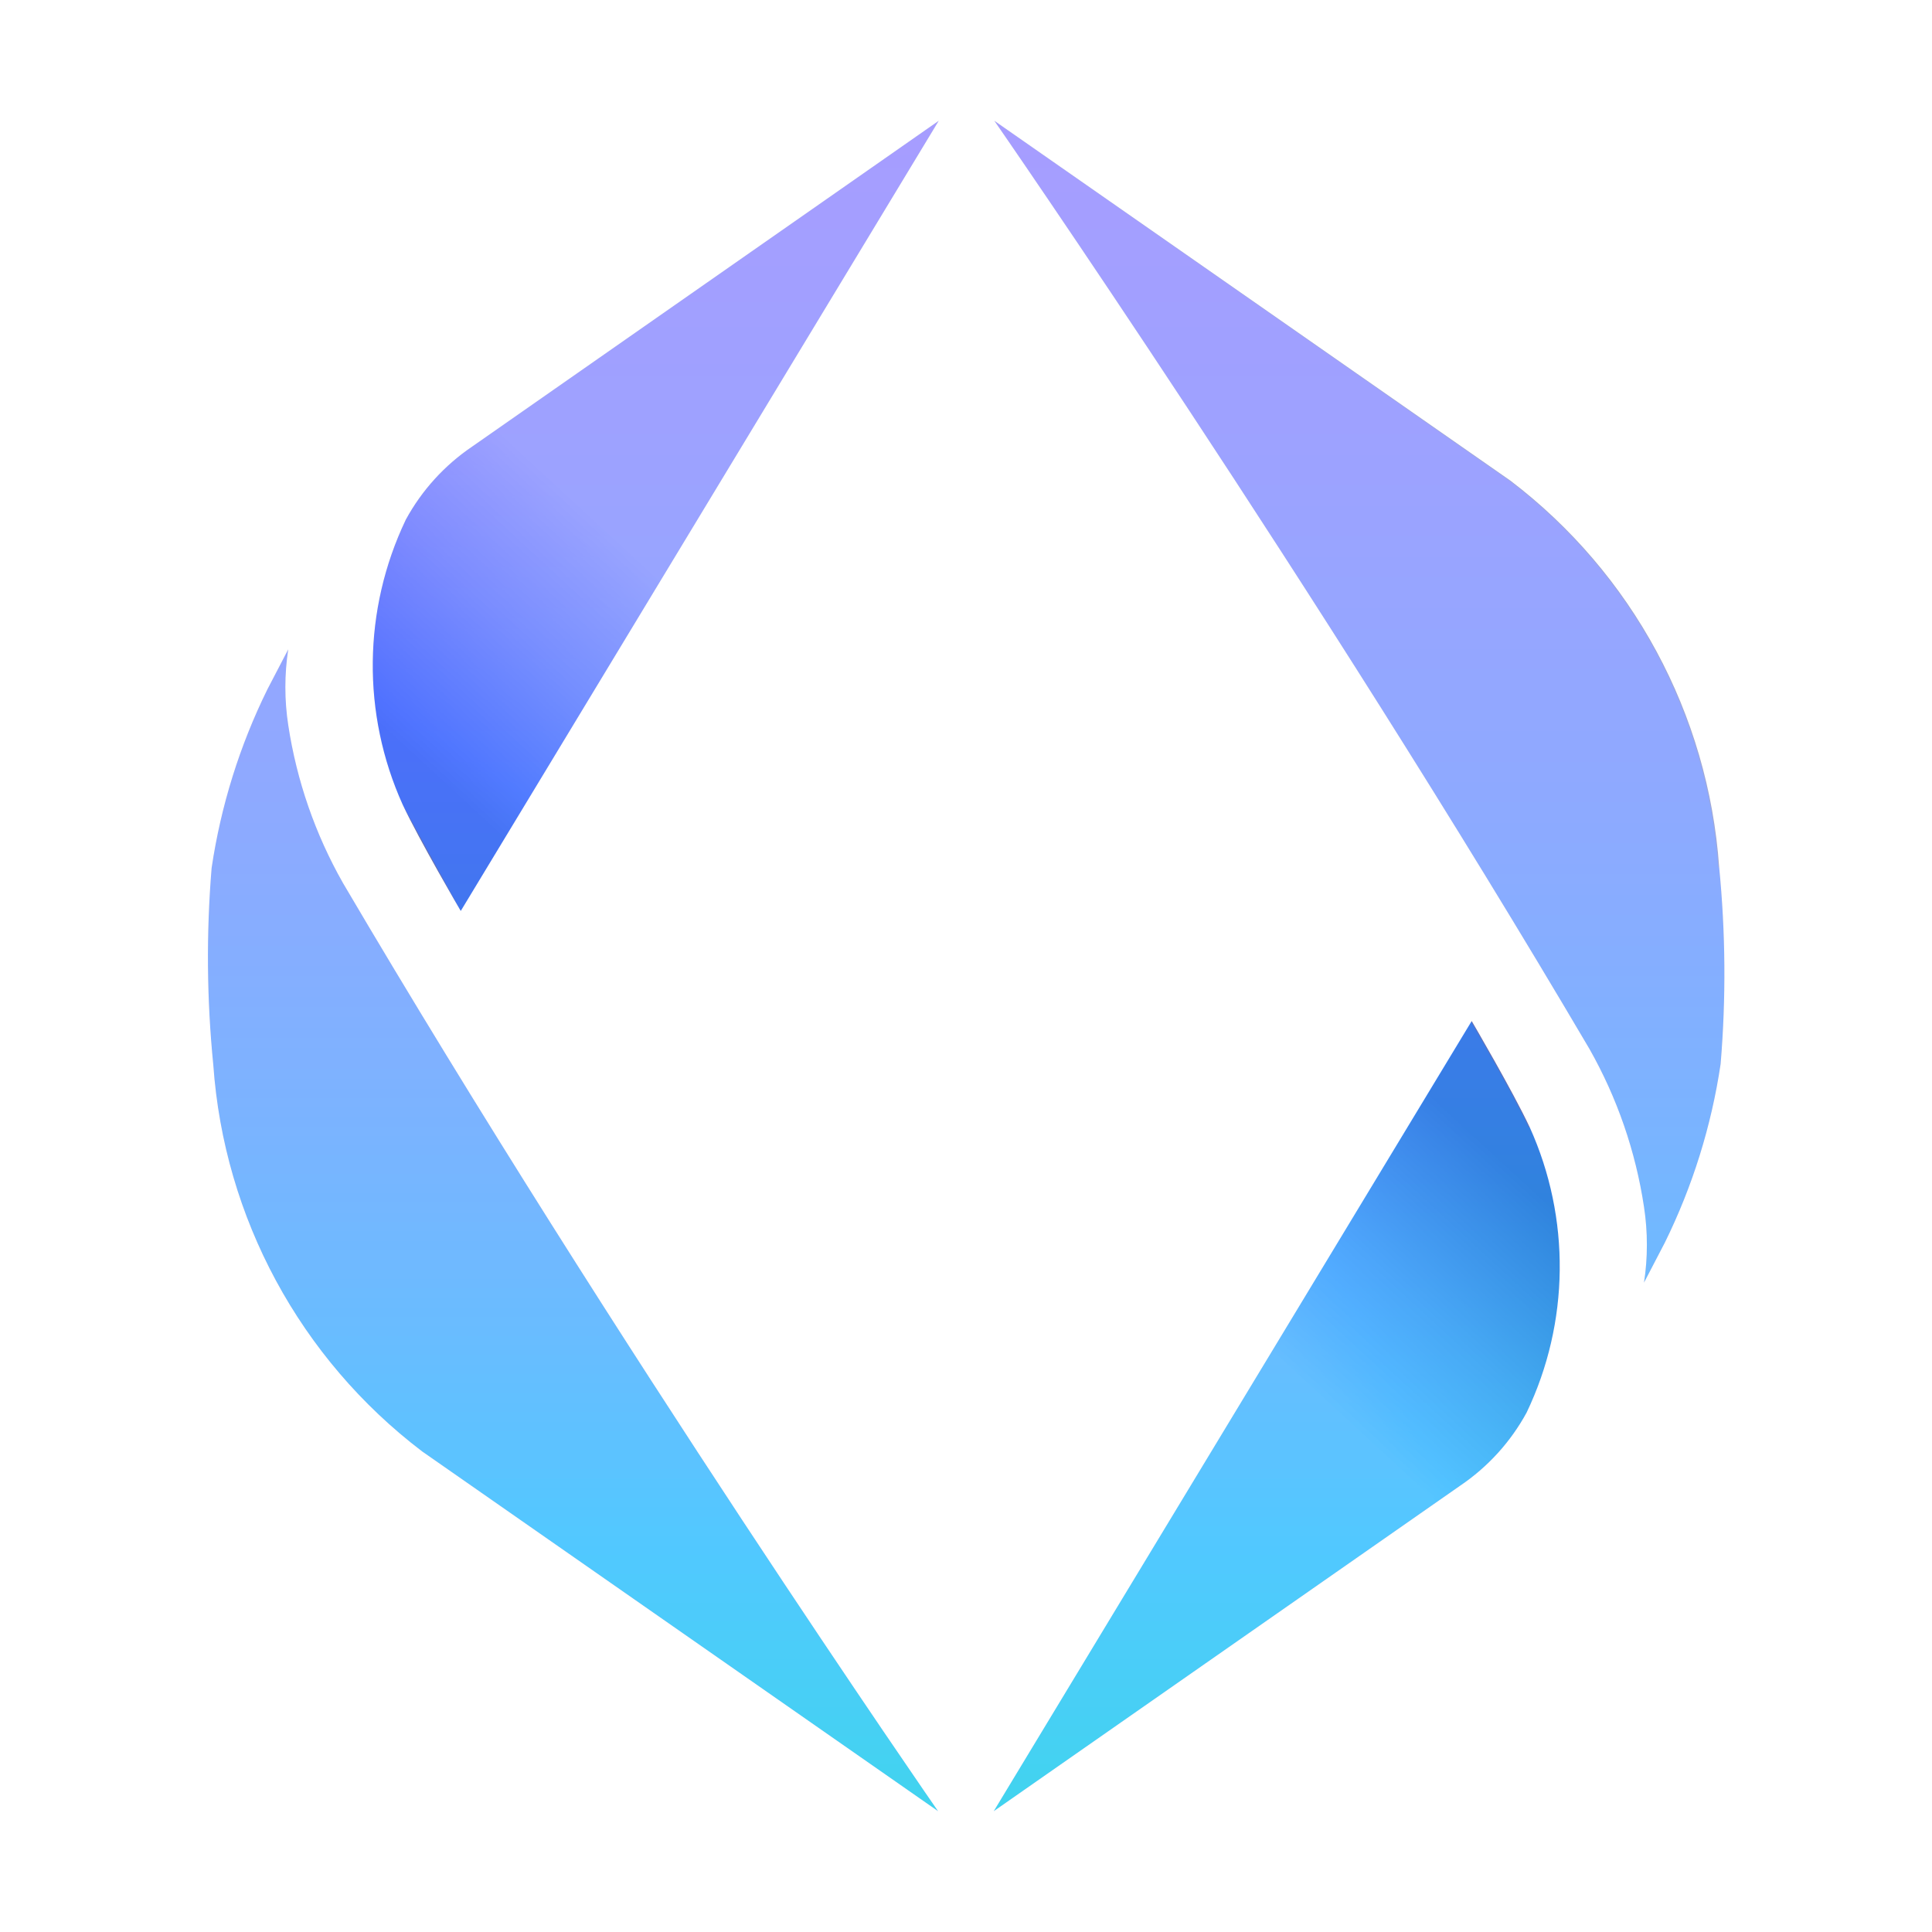
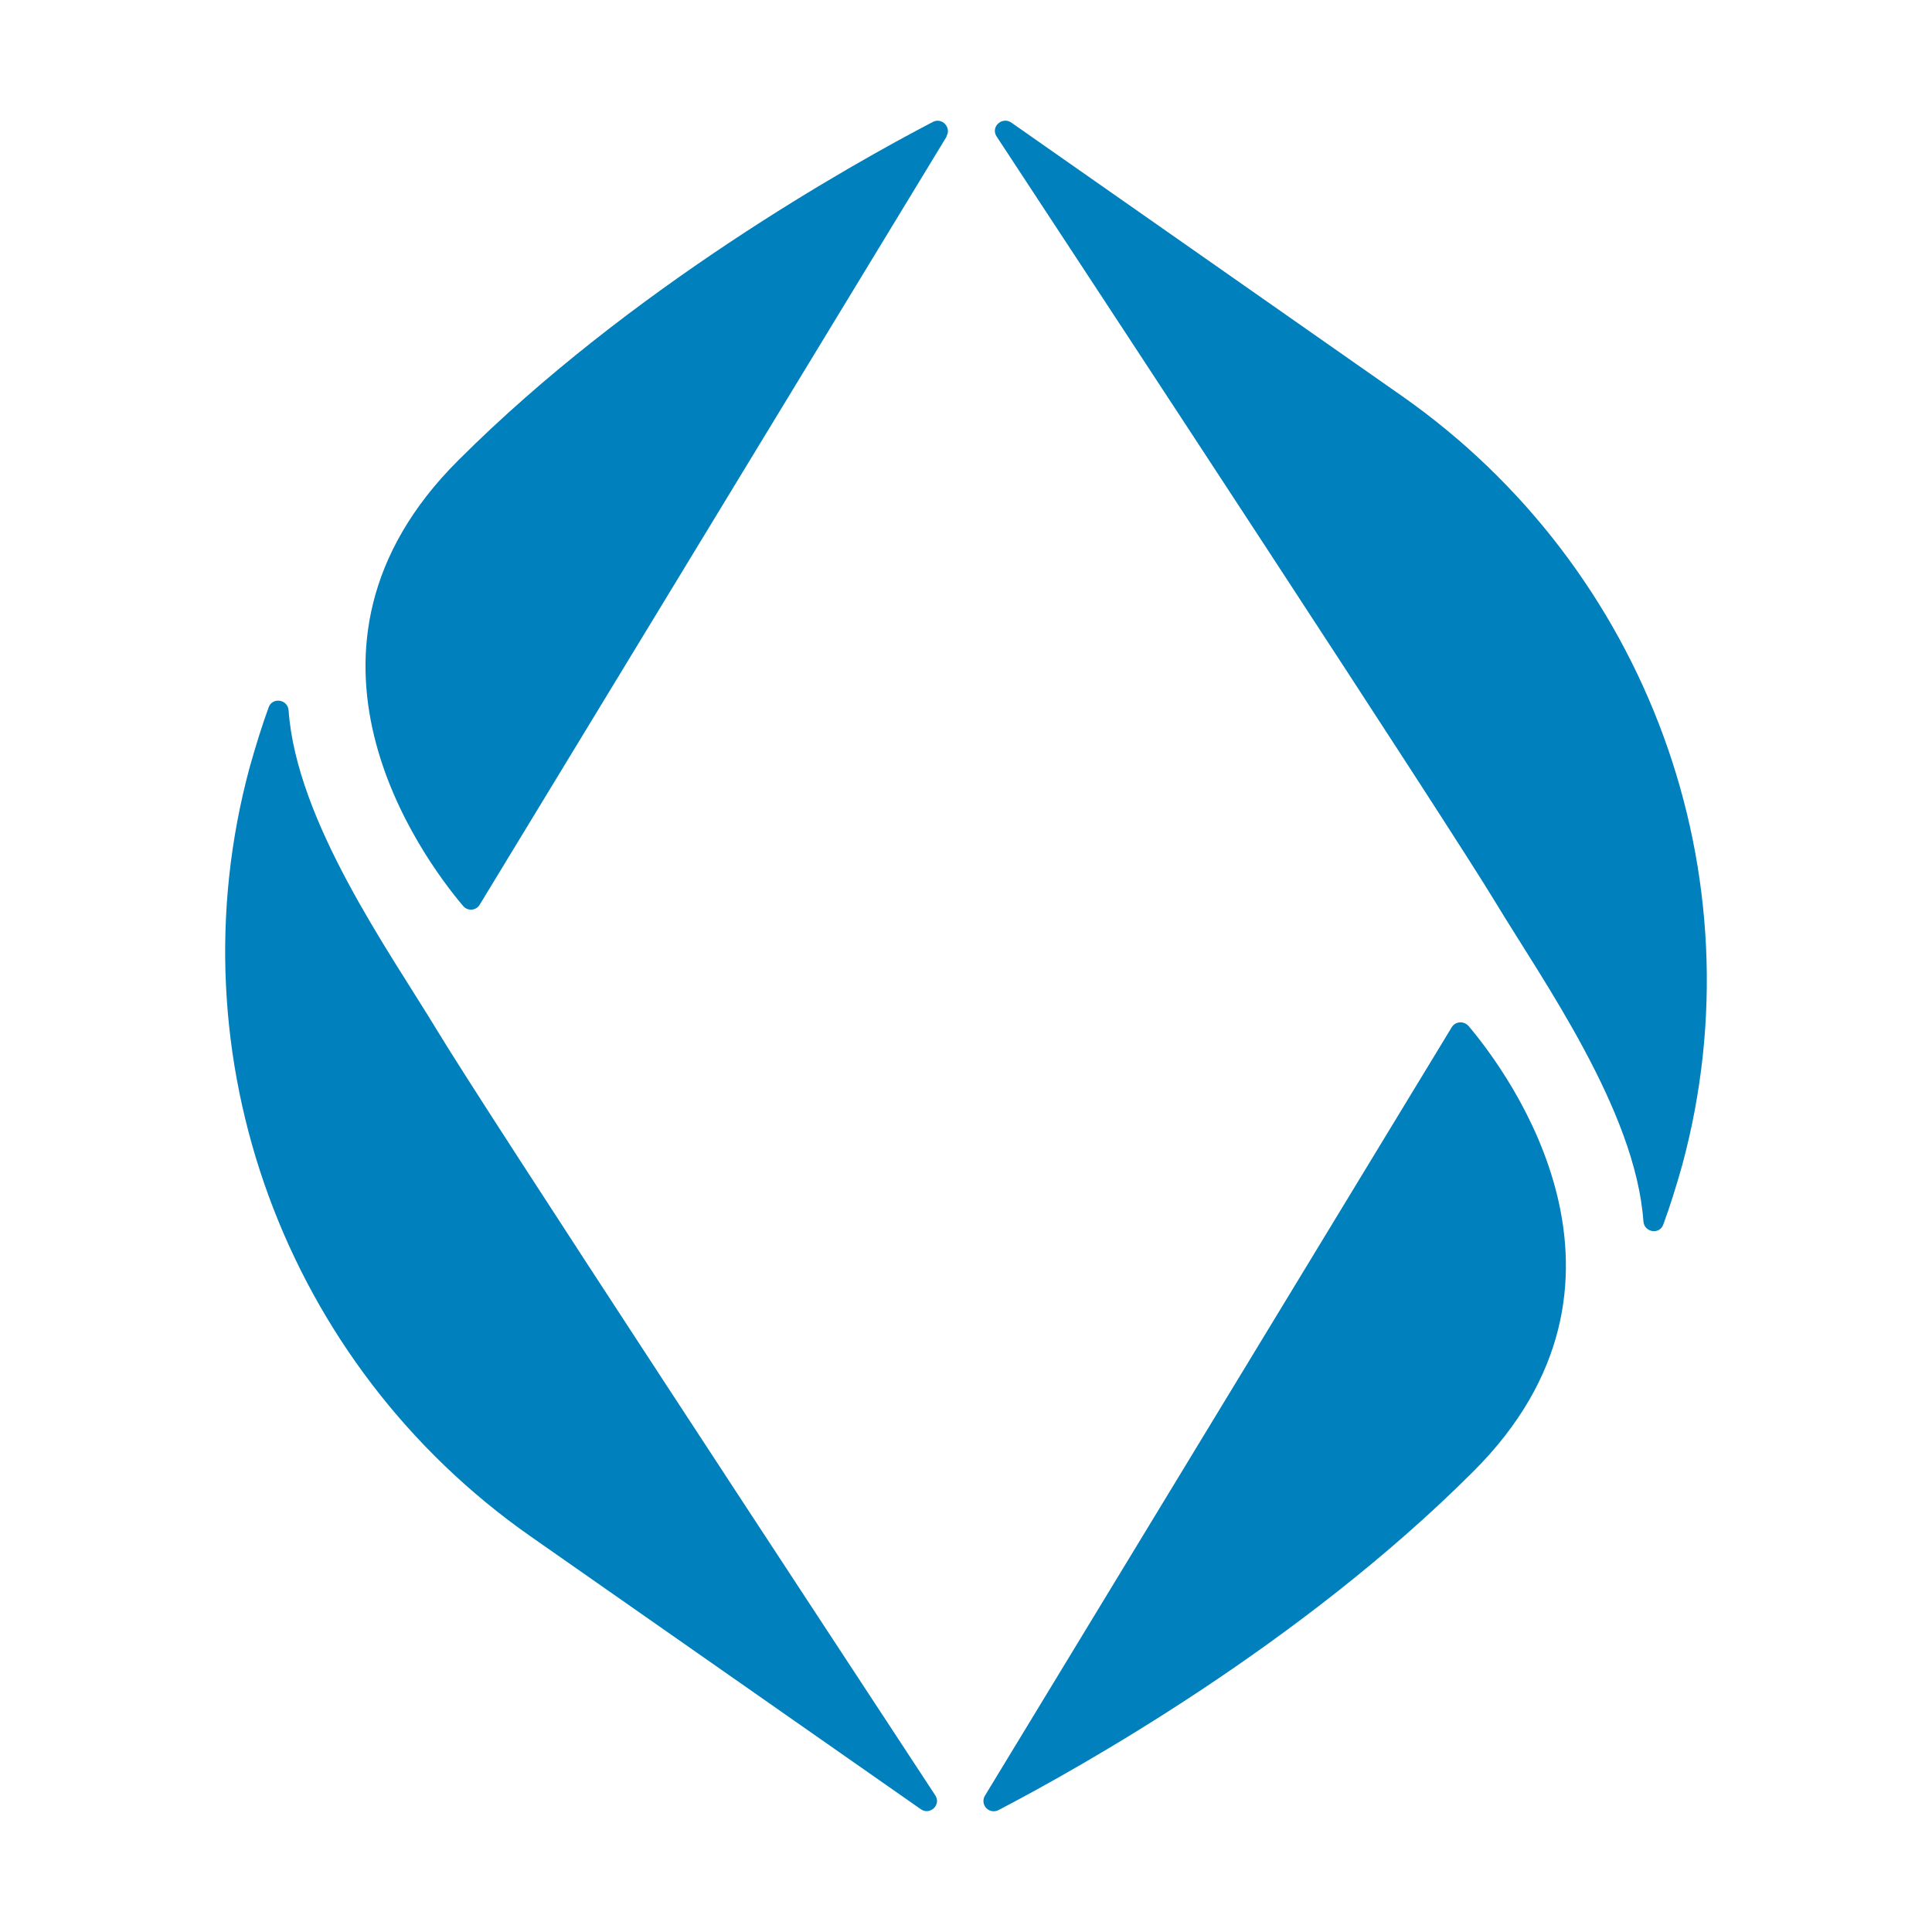
<svg xmlns="http://www.w3.org/2000/svg" viewBox="0 0 64 64">
-   <g transform="translate(6.92 4)scale(.69178)">
-     <defs>
-       <linearGradient id="ens-a" x1="41.95" x2="12.57" y1="2.57" y2="34.42" gradientUnits="userSpaceOnUse">
-         <stop offset=".58" stop-color="#a0a8d4" />
-         <stop offset=".73" stop-color="#8791c7" />
-         <stop offset=".91" stop-color="#6470b4" />
-       </linearGradient>
-       <linearGradient id="ens-b" x1="42.57" x2="71.96" y1="81.66" y2="49.81" href="#ens-a" />
-       <linearGradient id="ens-c" x1="42.26" x2="42.26" y1="1.24" y2="82.84" gradientUnits="userSpaceOnUse">
-         <stop offset="0" stop-color="#513eff" />
-         <stop offset=".18" stop-color="#5157ff" />
-         <stop offset=".57" stop-color="#5298ff" />
-         <stop offset="1" stop-color="#52e5ff" />
-       </linearGradient>
-     </defs>
-     <path fill="url(#ens-a)" d="M15.28 34.39c.8 1.71 2.78 5.09 2.78 5.09L40.95 1.64l-22.34 15.6a10 10 0 0 0-3.18 3.5 16.2 16.2 0 0 0-.15 13.65" transform="translate(-6 -1.64)" />
-     <path fill="#a0a8d4" d="M.21 45.21a25.5 25.5 0 0 0 10 18.51l24.71 17.23S19.46 58.67 6.42 36.5a22 22 0 0 1-2.62-7.56 12 12 0 0 1 0-3.63l-1 1.92a29 29 0 0 0-2.67 8.55 52 52 0 0 0 .08 9.43" />
-     <path fill="url(#ens-b)" d="M69.25 49.84c-.8-1.71-2.78-5.09-2.78-5.09L43.58 82.59 65.92 67a10 10 0 0 0 3.18-3.5 16.2 16.2 0 0 0 .15-13.66" transform="translate(-6 -1.64)" />
-     <path fill="#a0a8d4" d="M72.32 35.74a25.5 25.5 0 0 0-10-18.51L37.61 0s15.45 22.28 28.5 44.45a22 22 0 0 1 2.61 7.56 12 12 0 0 1 0 3.63l1-1.92a29 29 0 0 0 2.67-8.55 52 52 0 0 0-.07-9.43" />
-     <path fill="url(#ens-c)" d="M15.43 20.74a10 10 0 0 1 3.18-3.5l22.34-15.6-22.89 37.85-2.78-5.09a16.2 16.2 0 0 1 .15-13.66M6.21 46.85a25.5 25.5 0 0 0 10 18.51l24.71 17.23s-15.46-22.28-28.5-44.45a22 22 0 0 1-2.62-7.56 12 12 0 0 1 0-3.63l-1 1.92a29 29 0 0 0-2.67 8.55 52 52 0 0 0 .08 9.43m63 3c-.8-1.71-2.78-5.09-2.78-5.09L43.58 82.59 65.92 67a10 10 0 0 0 3.18-3.5 16.2 16.2 0 0 0 .15-13.66zm9.07-12.46a25.5 25.5 0 0 0-10-18.51L43.61 1.64s15.45 22.28 28.5 44.45a22 22 0 0 1 2.61 7.56 12 12 0 0 1 0 3.63l1-1.92a29 29 0 0 0 2.67-8.55 52 52 0 0 0-.07-9.43z" style="mix-blend-mode:color" transform="translate(-6 -1.64)" />
-   </g>
+   <path fill="#0080BC" d="M31.36 4.52 15.89 29.97c-.12.2-.4.22-.55.04-1.37-1.62-6.44-8.5-.16-14.76C20.9 9.53 28.2 5.45 30.9 4.04c.3-.16.63.18.45.48" />
+   <path fill="#0080BC" d="M30.5 59.93c.31.22.69-.15.48-.46-3.45-5.26-14.94-22.74-16.52-25.37-1.57-2.59-4.64-6.89-4.9-10.57-.03-.37-.54-.44-.66-.1q-.31.85-.63 1.99C5.68 35 9.43 45.19 17.57 50.89z" />
+   <path fill="#0080BC" d="m32.63 59.48 15.46-25.45c.12-.2.4-.22.56-.04 1.36 1.61 6.43 8.5.15 14.76-5.72 5.72-13.02 9.8-15.72 11.21a.34.34 0 0 1-.45-.48" />
+   <path fill="#0080BC" d="M33.5 4.06c-.31-.21-.7.15-.48.47 3.45 5.25 14.94 22.74 16.52 25.36 1.57 2.6 4.64 6.9 4.9 10.57.03.37.54.45.66.1q.31-.84.63-1.98c2.59-9.6-1.16-19.77-9.3-25.47z" />
</svg>
